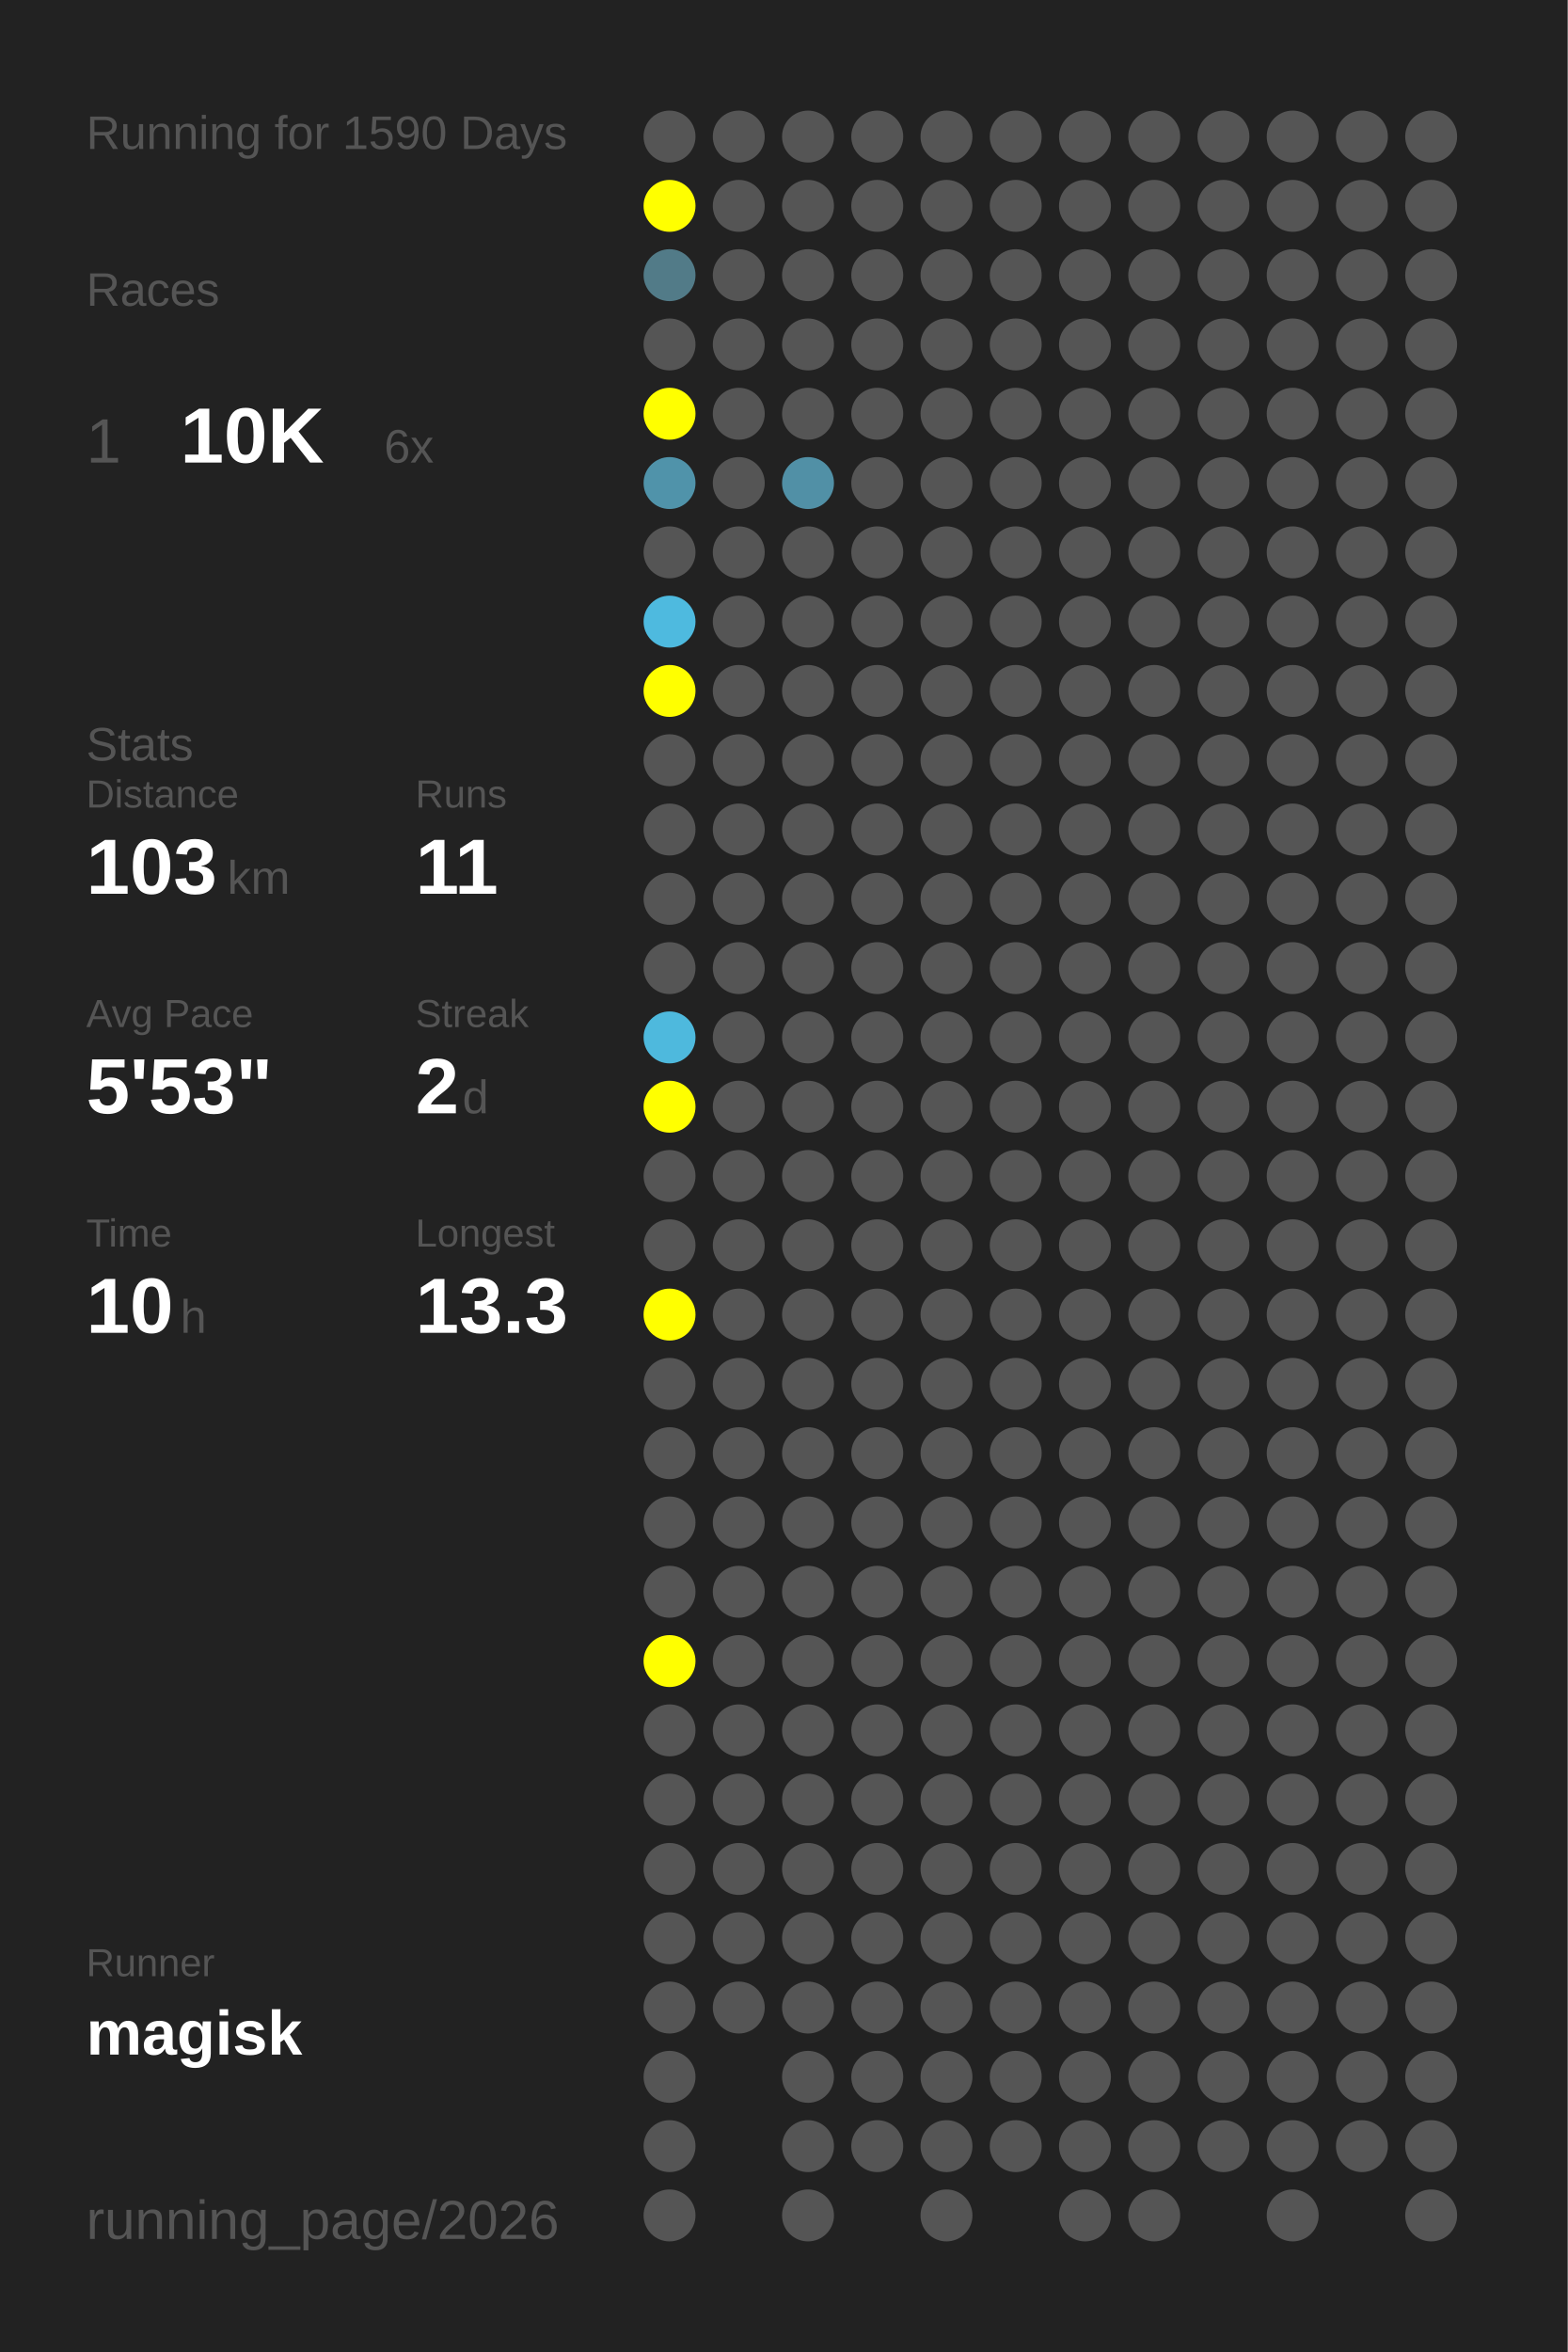
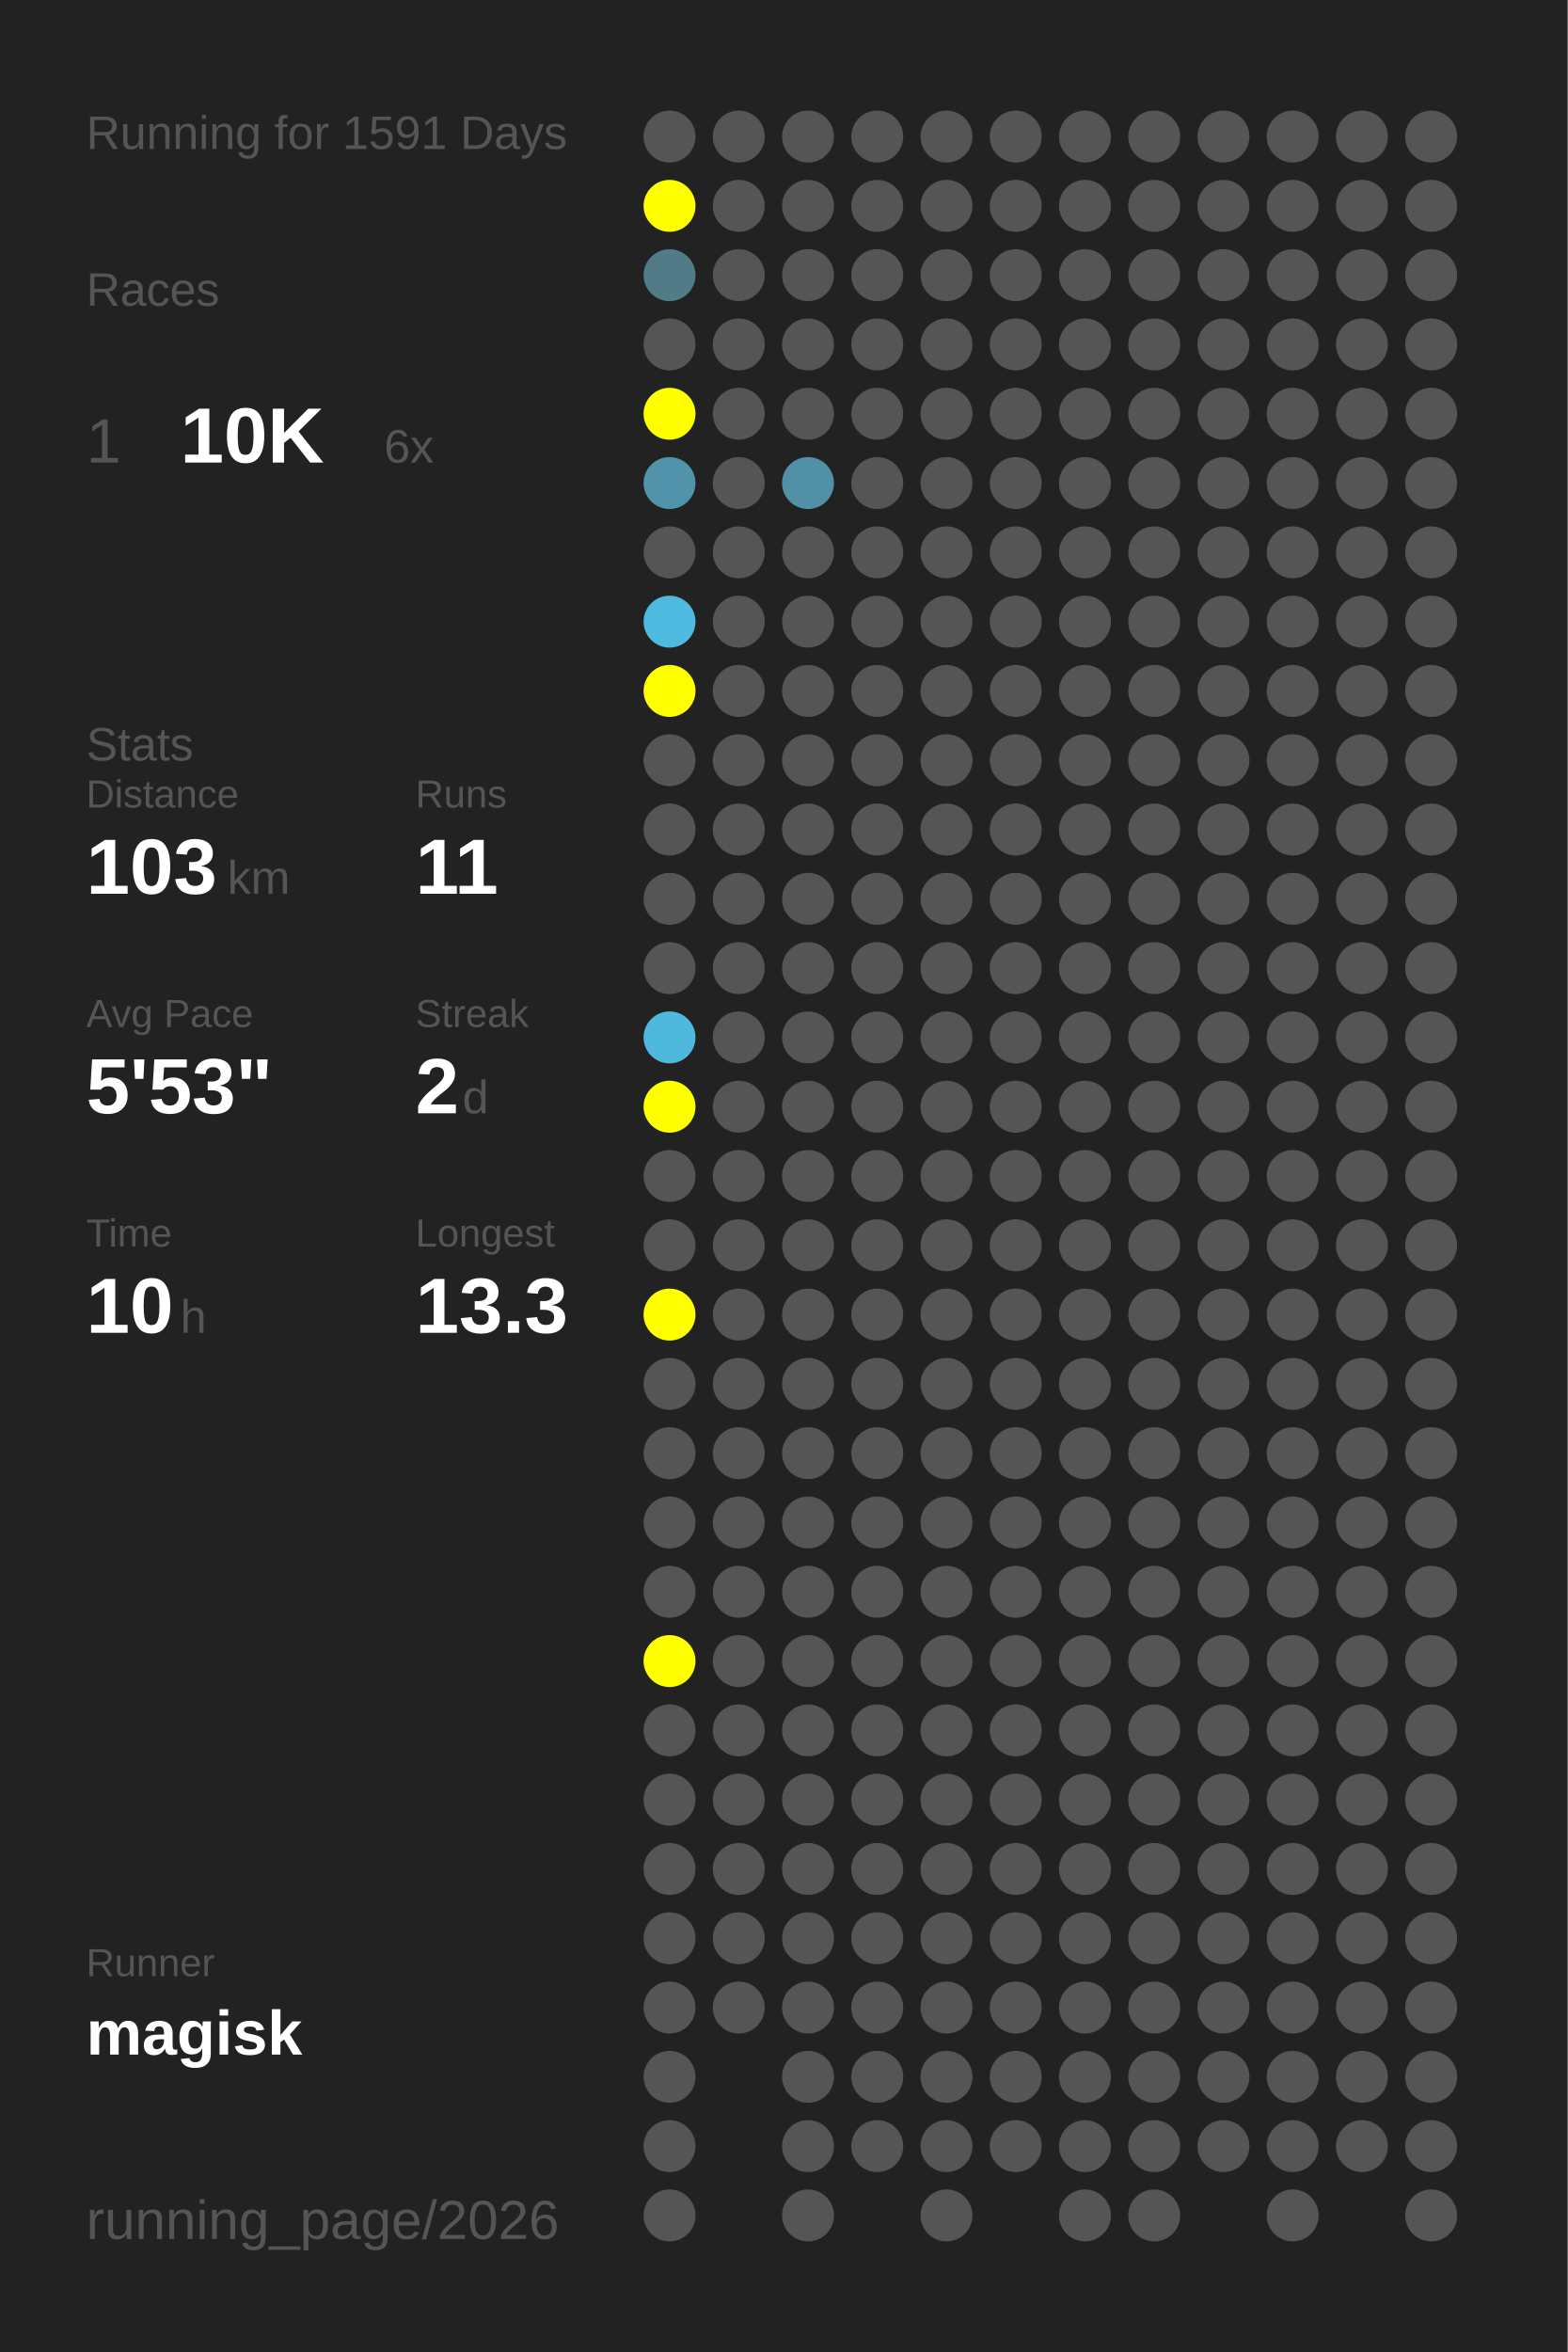
<svg xmlns="http://www.w3.org/2000/svg" baseProfile="full" height="300mm" version="1.1" viewBox="0,0,200,300" width="200mm">
  <defs />
  <rect fill="#222222" height="300" width="200" x="0" y="0" />
-   <text fill="#555555" style="font-size:6px; font-family:Arial;" x="11" y="19">Running for 1590 Days</text>
+   <text fill="#555555" style="font-size:6px; font-family:Arial;" x="11" y="19">Running for 1591 Days</text>
  <text fill="#555555" style="font-size:6px; font-family:Arial;" x="11" y="39">Races</text>
  <text fill="#555555" style="font-size:8px; font-family:Arial;" x="11" y="59">1</text>
  <text fill="#FFFFFF" style="font-size:10px; font-family:Arial; font-weight:bold;" x="23" y="59">10K</text>
  <text fill="#555555" style="font-size:6px; font-family:Arial;" x="49" y="59">6x</text>
  <text fill="#555555" style="font-size:6px; font-family:Arial;" x="11" y="97">Stats</text>
  <text fill="#555555" style="font-size:5px; font-family:Arial;" x="11" y="103">Distance</text>
  <text fill="#FFFFFF" style="font-size:10px; font-family:Arial; font-weight:bold;" x="11" y="114">103</text>
  <text fill="#555555" style="font-size:6px; font-family:Arial;" x="29" y="114">km</text>
  <text fill="#555555" style="font-size:5px; font-family:Arial;" x="53" y="103">Runs</text>
  <text fill="#FFFFFF" style="font-size:10px; font-family:Arial; font-weight:bold;" x="53" y="114">11</text>
  <text fill="#555555" style="font-size:5px; font-family:Arial;" x="11" y="131">Avg Pace</text>
  <text fill="#FFFFFF" style="font-size:10px; font-family:Arial; font-weight:bold;" x="11" y="142">5'53"</text>
  <text fill="#555555" style="font-size:5px; font-family:Arial;" x="53" y="131">Streak</text>
  <text fill="#FFFFFF" style="font-size:10px; font-family:Arial; font-weight:bold;" x="53" y="142">2</text>
  <text fill="#555555" style="font-size:6px; font-family:Arial;" x="59" y="142">d</text>
  <text fill="#555555" style="font-size:5px; font-family:Arial;" x="11" y="159">Time</text>
  <text fill="#FFFFFF" style="font-size:10px; font-family:Arial; font-weight:bold;" x="11" y="170">10</text>
  <text fill="#555555" style="font-size:6px; font-family:Arial;" x="23" y="170">h</text>
  <text fill="#555555" style="font-size:5px; font-family:Arial;" x="53" y="159">Longest</text>
  <text fill="#FFFFFF" style="font-size:10px; font-family:Arial; font-weight:bold;" x="53" y="170">13.3</text>
  <text fill="#555555" style="font-size:5px; font-family:Arial;" x="11" y="252.065">Runner</text>
  <text fill="#FFFFFF" style="font-size:8px; font-family:Arial; font-weight:bold;" x="11" y="262.065">magisk</text>
  <text fill="#555555" style="font-size:7px; font-family:Arial;" x="11" y="285.581">running_page/2026</text>
  <circle cx="85.417" cy="17.419" fill="#555555" r="3.312" />
  <circle cx="85.417" cy="26.258" fill="#FFFF00" r="3.312" />
  <circle cx="85.417" cy="35.097" fill="#527b88" r="3.312" />
  <circle cx="85.417" cy="43.935" fill="#555555" r="3.312" />
  <circle cx="85.417" cy="52.774" fill="#FFFF00" r="3.312" />
  <circle cx="85.417" cy="61.613" fill="#5093aa" r="3.312" />
  <circle cx="85.417" cy="70.452" fill="#555555" r="3.312" />
  <circle cx="85.417" cy="79.29" fill="#4ebadf" r="3.312" />
  <circle cx="85.417" cy="88.129" fill="#FFFF00" r="3.312" />
  <circle cx="85.417" cy="96.968" fill="#555555" r="3.312" />
  <circle cx="85.417" cy="105.806" fill="#555555" r="3.312" />
  <circle cx="85.417" cy="114.645" fill="#555555" r="3.312" />
  <circle cx="85.417" cy="123.484" fill="#555555" r="3.312" />
  <circle cx="85.417" cy="132.323" fill="#4eb9dd" r="3.312" />
  <circle cx="85.417" cy="141.161" fill="#FFFF00" r="3.312" />
  <circle cx="85.417" cy="150" fill="#555555" r="3.312" />
  <circle cx="85.417" cy="158.839" fill="#555555" r="3.312" />
  <circle cx="85.417" cy="167.677" fill="#FFFF00" r="3.312" />
  <circle cx="85.417" cy="176.516" fill="#555555" r="3.312" />
  <circle cx="85.417" cy="185.355" fill="#555555" r="3.312" />
  <circle cx="85.417" cy="194.194" fill="#555555" r="3.312" />
  <circle cx="85.417" cy="203.032" fill="#555555" r="3.312" />
  <circle cx="85.417" cy="211.871" fill="#FFFF00" r="3.312" />
  <circle cx="85.417" cy="220.71" fill="#555555" r="3.312" />
  <circle cx="85.417" cy="229.548" fill="#555555" r="3.312" />
  <circle cx="85.417" cy="238.387" fill="#555555" r="3.312" />
  <circle cx="85.417" cy="247.226" fill="#555555" r="3.312" />
  <circle cx="85.417" cy="256.065" fill="#555555" r="3.312" />
  <circle cx="85.417" cy="264.903" fill="#555555" r="3.312" />
  <circle cx="85.417" cy="273.742" fill="#555555" r="3.312" />
  <circle cx="85.417" cy="282.581" fill="#555555" r="3.312" />
  <circle cx="94.25" cy="17.419" fill="#555555" r="3.312" />
  <circle cx="94.25" cy="26.258" fill="#555555" r="3.312" />
  <circle cx="94.25" cy="35.097" fill="#555555" r="3.312" />
  <circle cx="94.25" cy="43.935" fill="#555555" r="3.312" />
  <circle cx="94.25" cy="52.774" fill="#555555" r="3.312" />
  <circle cx="94.25" cy="61.613" fill="#555555" r="3.312" />
  <circle cx="94.25" cy="70.452" fill="#555555" r="3.312" />
  <circle cx="94.25" cy="79.29" fill="#555555" r="3.312" />
  <circle cx="94.25" cy="88.129" fill="#555555" r="3.312" />
  <circle cx="94.25" cy="96.968" fill="#555555" r="3.312" />
  <circle cx="94.25" cy="105.806" fill="#555555" r="3.312" />
  <circle cx="94.25" cy="114.645" fill="#555555" r="3.312" />
  <circle cx="94.25" cy="123.484" fill="#555555" r="3.312" />
  <circle cx="94.25" cy="132.323" fill="#555555" r="3.312" />
  <circle cx="94.25" cy="141.161" fill="#555555" r="3.312" />
  <circle cx="94.25" cy="150" fill="#555555" r="3.312" />
  <circle cx="94.25" cy="158.839" fill="#555555" r="3.312" />
  <circle cx="94.25" cy="167.677" fill="#555555" r="3.312" />
  <circle cx="94.25" cy="176.516" fill="#555555" r="3.312" />
  <circle cx="94.25" cy="185.355" fill="#555555" r="3.312" />
  <circle cx="94.25" cy="194.194" fill="#555555" r="3.312" />
  <circle cx="94.25" cy="203.032" fill="#555555" r="3.312" />
  <circle cx="94.25" cy="211.871" fill="#555555" r="3.312" />
  <circle cx="94.25" cy="220.71" fill="#555555" r="3.312" />
  <circle cx="94.25" cy="229.548" fill="#555555" r="3.312" />
  <circle cx="94.25" cy="238.387" fill="#555555" r="3.312" />
  <circle cx="94.25" cy="247.226" fill="#555555" r="3.312" />
  <circle cx="94.25" cy="256.065" fill="#555555" r="3.312" />
  <circle cx="103.083" cy="17.419" fill="#555555" r="3.312" />
  <circle cx="103.083" cy="26.258" fill="#555555" r="3.312" />
  <circle cx="103.083" cy="35.097" fill="#555555" r="3.312" />
  <circle cx="103.083" cy="43.935" fill="#555555" r="3.312" />
  <circle cx="103.083" cy="52.774" fill="#555555" r="3.312" />
  <circle cx="103.083" cy="61.613" fill="#5190a6" r="3.312" />
  <circle cx="103.083" cy="70.452" fill="#555555" r="3.312" />
  <circle cx="103.083" cy="79.29" fill="#555555" r="3.312" />
  <circle cx="103.083" cy="88.129" fill="#555555" r="3.312" />
  <circle cx="103.083" cy="96.968" fill="#555555" r="3.312" />
  <circle cx="103.083" cy="105.806" fill="#555555" r="3.312" />
  <circle cx="103.083" cy="114.645" fill="#555555" r="3.312" />
  <circle cx="103.083" cy="123.484" fill="#555555" r="3.312" />
  <circle cx="103.083" cy="132.323" fill="#555555" r="3.312" />
  <circle cx="103.083" cy="141.161" fill="#555555" r="3.312" />
  <circle cx="103.083" cy="150" fill="#555555" r="3.312" />
  <circle cx="103.083" cy="158.839" fill="#555555" r="3.312" />
  <circle cx="103.083" cy="167.677" fill="#555555" r="3.312" />
  <circle cx="103.083" cy="176.516" fill="#555555" r="3.312" />
  <circle cx="103.083" cy="185.355" fill="#555555" r="3.312" />
  <circle cx="103.083" cy="194.194" fill="#555555" r="3.312" />
  <circle cx="103.083" cy="203.032" fill="#555555" r="3.312" />
  <circle cx="103.083" cy="211.871" fill="#555555" r="3.312" />
  <circle cx="103.083" cy="220.71" fill="#555555" r="3.312" />
  <circle cx="103.083" cy="229.548" fill="#555555" r="3.312" />
  <circle cx="103.083" cy="238.387" fill="#555555" r="3.312" />
  <circle cx="103.083" cy="247.226" fill="#555555" r="3.312" />
  <circle cx="103.083" cy="256.065" fill="#555555" r="3.312" />
  <circle cx="103.083" cy="264.903" fill="#555555" r="3.312" />
  <circle cx="103.083" cy="273.742" fill="#555555" r="3.312" />
  <circle cx="103.083" cy="282.581" fill="#555555" r="3.312" />
  <circle cx="111.917" cy="17.419" fill="#555555" r="3.312" />
  <circle cx="111.917" cy="26.258" fill="#555555" r="3.312" />
  <circle cx="111.917" cy="35.097" fill="#555555" r="3.312" />
  <circle cx="111.917" cy="43.935" fill="#555555" r="3.312" />
  <circle cx="111.917" cy="52.774" fill="#555555" r="3.312" />
  <circle cx="111.917" cy="61.613" fill="#555555" r="3.312" />
  <circle cx="111.917" cy="70.452" fill="#555555" r="3.312" />
  <circle cx="111.917" cy="79.29" fill="#555555" r="3.312" />
  <circle cx="111.917" cy="88.129" fill="#555555" r="3.312" />
  <circle cx="111.917" cy="96.968" fill="#555555" r="3.312" />
  <circle cx="111.917" cy="105.806" fill="#555555" r="3.312" />
  <circle cx="111.917" cy="114.645" fill="#555555" r="3.312" />
  <circle cx="111.917" cy="123.484" fill="#555555" r="3.312" />
  <circle cx="111.917" cy="132.323" fill="#555555" r="3.312" />
  <circle cx="111.917" cy="141.161" fill="#555555" r="3.312" />
  <circle cx="111.917" cy="150" fill="#555555" r="3.312" />
  <circle cx="111.917" cy="158.839" fill="#555555" r="3.312" />
  <circle cx="111.917" cy="167.677" fill="#555555" r="3.312" />
  <circle cx="111.917" cy="176.516" fill="#555555" r="3.312" />
  <circle cx="111.917" cy="185.355" fill="#555555" r="3.312" />
  <circle cx="111.917" cy="194.194" fill="#555555" r="3.312" />
  <circle cx="111.917" cy="203.032" fill="#555555" r="3.312" />
  <circle cx="111.917" cy="211.871" fill="#555555" r="3.312" />
  <circle cx="111.917" cy="220.71" fill="#555555" r="3.312" />
  <circle cx="111.917" cy="229.548" fill="#555555" r="3.312" />
  <circle cx="111.917" cy="238.387" fill="#555555" r="3.312" />
  <circle cx="111.917" cy="247.226" fill="#555555" r="3.312" />
  <circle cx="111.917" cy="256.065" fill="#555555" r="3.312" />
  <circle cx="111.917" cy="264.903" fill="#555555" r="3.312" />
  <circle cx="111.917" cy="273.742" fill="#555555" r="3.312" />
  <circle cx="120.75" cy="17.419" fill="#555555" r="3.312" />
  <circle cx="120.75" cy="26.258" fill="#555555" r="3.312" />
  <circle cx="120.75" cy="35.097" fill="#555555" r="3.312" />
  <circle cx="120.75" cy="43.935" fill="#555555" r="3.312" />
  <circle cx="120.75" cy="52.774" fill="#555555" r="3.312" />
  <circle cx="120.75" cy="61.613" fill="#555555" r="3.312" />
  <circle cx="120.75" cy="70.452" fill="#555555" r="3.312" />
  <circle cx="120.75" cy="79.29" fill="#555555" r="3.312" />
  <circle cx="120.75" cy="88.129" fill="#555555" r="3.312" />
  <circle cx="120.75" cy="96.968" fill="#555555" r="3.312" />
  <circle cx="120.75" cy="105.806" fill="#555555" r="3.312" />
  <circle cx="120.75" cy="114.645" fill="#555555" r="3.312" />
  <circle cx="120.75" cy="123.484" fill="#555555" r="3.312" />
  <circle cx="120.75" cy="132.323" fill="#555555" r="3.312" />
  <circle cx="120.75" cy="141.161" fill="#555555" r="3.312" />
  <circle cx="120.75" cy="150" fill="#555555" r="3.312" />
  <circle cx="120.75" cy="158.839" fill="#555555" r="3.312" />
  <circle cx="120.75" cy="167.677" fill="#555555" r="3.312" />
  <circle cx="120.75" cy="176.516" fill="#555555" r="3.312" />
  <circle cx="120.75" cy="185.355" fill="#555555" r="3.312" />
  <circle cx="120.75" cy="194.194" fill="#555555" r="3.312" />
  <circle cx="120.75" cy="203.032" fill="#555555" r="3.312" />
  <circle cx="120.75" cy="211.871" fill="#555555" r="3.312" />
  <circle cx="120.75" cy="220.71" fill="#555555" r="3.312" />
  <circle cx="120.75" cy="229.548" fill="#555555" r="3.312" />
  <circle cx="120.75" cy="238.387" fill="#555555" r="3.312" />
  <circle cx="120.75" cy="247.226" fill="#555555" r="3.312" />
  <circle cx="120.75" cy="256.065" fill="#555555" r="3.312" />
  <circle cx="120.75" cy="264.903" fill="#555555" r="3.312" />
  <circle cx="120.75" cy="273.742" fill="#555555" r="3.312" />
  <circle cx="120.75" cy="282.581" fill="#555555" r="3.312" />
  <circle cx="129.583" cy="17.419" fill="#555555" r="3.312" />
  <circle cx="129.583" cy="26.258" fill="#555555" r="3.312" />
  <circle cx="129.583" cy="35.097" fill="#555555" r="3.312" />
  <circle cx="129.583" cy="43.935" fill="#555555" r="3.312" />
  <circle cx="129.583" cy="52.774" fill="#555555" r="3.312" />
  <circle cx="129.583" cy="61.613" fill="#555555" r="3.312" />
  <circle cx="129.583" cy="70.452" fill="#555555" r="3.312" />
  <circle cx="129.583" cy="79.29" fill="#555555" r="3.312" />
  <circle cx="129.583" cy="88.129" fill="#555555" r="3.312" />
  <circle cx="129.583" cy="96.968" fill="#555555" r="3.312" />
  <circle cx="129.583" cy="105.806" fill="#555555" r="3.312" />
  <circle cx="129.583" cy="114.645" fill="#555555" r="3.312" />
  <circle cx="129.583" cy="123.484" fill="#555555" r="3.312" />
  <circle cx="129.583" cy="132.323" fill="#555555" r="3.312" />
  <circle cx="129.583" cy="141.161" fill="#555555" r="3.312" />
  <circle cx="129.583" cy="150" fill="#555555" r="3.312" />
  <circle cx="129.583" cy="158.839" fill="#555555" r="3.312" />
  <circle cx="129.583" cy="167.677" fill="#555555" r="3.312" />
  <circle cx="129.583" cy="176.516" fill="#555555" r="3.312" />
  <circle cx="129.583" cy="185.355" fill="#555555" r="3.312" />
  <circle cx="129.583" cy="194.194" fill="#555555" r="3.312" />
  <circle cx="129.583" cy="203.032" fill="#555555" r="3.312" />
  <circle cx="129.583" cy="211.871" fill="#555555" r="3.312" />
  <circle cx="129.583" cy="220.71" fill="#555555" r="3.312" />
  <circle cx="129.583" cy="229.548" fill="#555555" r="3.312" />
  <circle cx="129.583" cy="238.387" fill="#555555" r="3.312" />
  <circle cx="129.583" cy="247.226" fill="#555555" r="3.312" />
  <circle cx="129.583" cy="256.065" fill="#555555" r="3.312" />
  <circle cx="129.583" cy="264.903" fill="#555555" r="3.312" />
  <circle cx="129.583" cy="273.742" fill="#555555" r="3.312" />
  <circle cx="138.417" cy="17.419" fill="#555555" r="3.312" />
  <circle cx="138.417" cy="26.258" fill="#555555" r="3.312" />
  <circle cx="138.417" cy="35.097" fill="#555555" r="3.312" />
  <circle cx="138.417" cy="43.935" fill="#555555" r="3.312" />
  <circle cx="138.417" cy="52.774" fill="#555555" r="3.312" />
  <circle cx="138.417" cy="61.613" fill="#555555" r="3.312" />
  <circle cx="138.417" cy="70.452" fill="#555555" r="3.312" />
  <circle cx="138.417" cy="79.29" fill="#555555" r="3.312" />
  <circle cx="138.417" cy="88.129" fill="#555555" r="3.312" />
  <circle cx="138.417" cy="96.968" fill="#555555" r="3.312" />
  <circle cx="138.417" cy="105.806" fill="#555555" r="3.312" />
  <circle cx="138.417" cy="114.645" fill="#555555" r="3.312" />
  <circle cx="138.417" cy="123.484" fill="#555555" r="3.312" />
  <circle cx="138.417" cy="132.323" fill="#555555" r="3.312" />
  <circle cx="138.417" cy="141.161" fill="#555555" r="3.312" />
  <circle cx="138.417" cy="150" fill="#555555" r="3.312" />
  <circle cx="138.417" cy="158.839" fill="#555555" r="3.312" />
  <circle cx="138.417" cy="167.677" fill="#555555" r="3.312" />
  <circle cx="138.417" cy="176.516" fill="#555555" r="3.312" />
  <circle cx="138.417" cy="185.355" fill="#555555" r="3.312" />
  <circle cx="138.417" cy="194.194" fill="#555555" r="3.312" />
  <circle cx="138.417" cy="203.032" fill="#555555" r="3.312" />
  <circle cx="138.417" cy="211.871" fill="#555555" r="3.312" />
  <circle cx="138.417" cy="220.71" fill="#555555" r="3.312" />
  <circle cx="138.417" cy="229.548" fill="#555555" r="3.312" />
  <circle cx="138.417" cy="238.387" fill="#555555" r="3.312" />
  <circle cx="138.417" cy="247.226" fill="#555555" r="3.312" />
  <circle cx="138.417" cy="256.065" fill="#555555" r="3.312" />
  <circle cx="138.417" cy="264.903" fill="#555555" r="3.312" />
  <circle cx="138.417" cy="273.742" fill="#555555" r="3.312" />
  <circle cx="138.417" cy="282.581" fill="#555555" r="3.312" />
  <circle cx="147.25" cy="17.419" fill="#555555" r="3.312" />
  <circle cx="147.25" cy="26.258" fill="#555555" r="3.312" />
  <circle cx="147.25" cy="35.097" fill="#555555" r="3.312" />
  <circle cx="147.25" cy="43.935" fill="#555555" r="3.312" />
  <circle cx="147.25" cy="52.774" fill="#555555" r="3.312" />
  <circle cx="147.25" cy="61.613" fill="#555555" r="3.312" />
  <circle cx="147.25" cy="70.452" fill="#555555" r="3.312" />
  <circle cx="147.25" cy="79.29" fill="#555555" r="3.312" />
  <circle cx="147.25" cy="88.129" fill="#555555" r="3.312" />
  <circle cx="147.25" cy="96.968" fill="#555555" r="3.312" />
  <circle cx="147.25" cy="105.806" fill="#555555" r="3.312" />
  <circle cx="147.25" cy="114.645" fill="#555555" r="3.312" />
  <circle cx="147.25" cy="123.484" fill="#555555" r="3.312" />
  <circle cx="147.25" cy="132.323" fill="#555555" r="3.312" />
  <circle cx="147.25" cy="141.161" fill="#555555" r="3.312" />
  <circle cx="147.25" cy="150" fill="#555555" r="3.312" />
  <circle cx="147.25" cy="158.839" fill="#555555" r="3.312" />
  <circle cx="147.25" cy="167.677" fill="#555555" r="3.312" />
  <circle cx="147.25" cy="176.516" fill="#555555" r="3.312" />
  <circle cx="147.25" cy="185.355" fill="#555555" r="3.312" />
  <circle cx="147.25" cy="194.194" fill="#555555" r="3.312" />
  <circle cx="147.25" cy="203.032" fill="#555555" r="3.312" />
  <circle cx="147.25" cy="211.871" fill="#555555" r="3.312" />
  <circle cx="147.25" cy="220.71" fill="#555555" r="3.312" />
  <circle cx="147.25" cy="229.548" fill="#555555" r="3.312" />
  <circle cx="147.25" cy="238.387" fill="#555555" r="3.312" />
  <circle cx="147.25" cy="247.226" fill="#555555" r="3.312" />
  <circle cx="147.25" cy="256.065" fill="#555555" r="3.312" />
  <circle cx="147.25" cy="264.903" fill="#555555" r="3.312" />
  <circle cx="147.25" cy="273.742" fill="#555555" r="3.312" />
  <circle cx="147.25" cy="282.581" fill="#555555" r="3.312" />
  <circle cx="156.083" cy="17.419" fill="#555555" r="3.312" />
  <circle cx="156.083" cy="26.258" fill="#555555" r="3.312" />
  <circle cx="156.083" cy="35.097" fill="#555555" r="3.312" />
  <circle cx="156.083" cy="43.935" fill="#555555" r="3.312" />
  <circle cx="156.083" cy="52.774" fill="#555555" r="3.312" />
  <circle cx="156.083" cy="61.613" fill="#555555" r="3.312" />
  <circle cx="156.083" cy="70.452" fill="#555555" r="3.312" />
  <circle cx="156.083" cy="79.29" fill="#555555" r="3.312" />
  <circle cx="156.083" cy="88.129" fill="#555555" r="3.312" />
  <circle cx="156.083" cy="96.968" fill="#555555" r="3.312" />
  <circle cx="156.083" cy="105.806" fill="#555555" r="3.312" />
  <circle cx="156.083" cy="114.645" fill="#555555" r="3.312" />
  <circle cx="156.083" cy="123.484" fill="#555555" r="3.312" />
  <circle cx="156.083" cy="132.323" fill="#555555" r="3.312" />
  <circle cx="156.083" cy="141.161" fill="#555555" r="3.312" />
  <circle cx="156.083" cy="150" fill="#555555" r="3.312" />
  <circle cx="156.083" cy="158.839" fill="#555555" r="3.312" />
  <circle cx="156.083" cy="167.677" fill="#555555" r="3.312" />
  <circle cx="156.083" cy="176.516" fill="#555555" r="3.312" />
  <circle cx="156.083" cy="185.355" fill="#555555" r="3.312" />
  <circle cx="156.083" cy="194.194" fill="#555555" r="3.312" />
  <circle cx="156.083" cy="203.032" fill="#555555" r="3.312" />
  <circle cx="156.083" cy="211.871" fill="#555555" r="3.312" />
  <circle cx="156.083" cy="220.71" fill="#555555" r="3.312" />
  <circle cx="156.083" cy="229.548" fill="#555555" r="3.312" />
  <circle cx="156.083" cy="238.387" fill="#555555" r="3.312" />
  <circle cx="156.083" cy="247.226" fill="#555555" r="3.312" />
  <circle cx="156.083" cy="256.065" fill="#555555" r="3.312" />
  <circle cx="156.083" cy="264.903" fill="#555555" r="3.312" />
  <circle cx="156.083" cy="273.742" fill="#555555" r="3.312" />
  <circle cx="164.917" cy="17.419" fill="#555555" r="3.312" />
  <circle cx="164.917" cy="26.258" fill="#555555" r="3.312" />
  <circle cx="164.917" cy="35.097" fill="#555555" r="3.312" />
  <circle cx="164.917" cy="43.935" fill="#555555" r="3.312" />
  <circle cx="164.917" cy="52.774" fill="#555555" r="3.312" />
  <circle cx="164.917" cy="61.613" fill="#555555" r="3.312" />
  <circle cx="164.917" cy="70.452" fill="#555555" r="3.312" />
  <circle cx="164.917" cy="79.29" fill="#555555" r="3.312" />
  <circle cx="164.917" cy="88.129" fill="#555555" r="3.312" />
  <circle cx="164.917" cy="96.968" fill="#555555" r="3.312" />
  <circle cx="164.917" cy="105.806" fill="#555555" r="3.312" />
  <circle cx="164.917" cy="114.645" fill="#555555" r="3.312" />
  <circle cx="164.917" cy="123.484" fill="#555555" r="3.312" />
  <circle cx="164.917" cy="132.323" fill="#555555" r="3.312" />
  <circle cx="164.917" cy="141.161" fill="#555555" r="3.312" />
  <circle cx="164.917" cy="150" fill="#555555" r="3.312" />
  <circle cx="164.917" cy="158.839" fill="#555555" r="3.312" />
  <circle cx="164.917" cy="167.677" fill="#555555" r="3.312" />
  <circle cx="164.917" cy="176.516" fill="#555555" r="3.312" />
  <circle cx="164.917" cy="185.355" fill="#555555" r="3.312" />
  <circle cx="164.917" cy="194.194" fill="#555555" r="3.312" />
  <circle cx="164.917" cy="203.032" fill="#555555" r="3.312" />
  <circle cx="164.917" cy="211.871" fill="#555555" r="3.312" />
  <circle cx="164.917" cy="220.71" fill="#555555" r="3.312" />
  <circle cx="164.917" cy="229.548" fill="#555555" r="3.312" />
  <circle cx="164.917" cy="238.387" fill="#555555" r="3.312" />
  <circle cx="164.917" cy="247.226" fill="#555555" r="3.312" />
  <circle cx="164.917" cy="256.065" fill="#555555" r="3.312" />
  <circle cx="164.917" cy="264.903" fill="#555555" r="3.312" />
  <circle cx="164.917" cy="273.742" fill="#555555" r="3.312" />
  <circle cx="164.917" cy="282.581" fill="#555555" r="3.312" />
  <circle cx="173.75" cy="17.419" fill="#555555" r="3.312" />
  <circle cx="173.75" cy="26.258" fill="#555555" r="3.312" />
  <circle cx="173.75" cy="35.097" fill="#555555" r="3.312" />
  <circle cx="173.75" cy="43.935" fill="#555555" r="3.312" />
  <circle cx="173.75" cy="52.774" fill="#555555" r="3.312" />
  <circle cx="173.75" cy="61.613" fill="#555555" r="3.312" />
  <circle cx="173.75" cy="70.452" fill="#555555" r="3.312" />
  <circle cx="173.75" cy="79.29" fill="#555555" r="3.312" />
  <circle cx="173.75" cy="88.129" fill="#555555" r="3.312" />
  <circle cx="173.75" cy="96.968" fill="#555555" r="3.312" />
  <circle cx="173.75" cy="105.806" fill="#555555" r="3.312" />
  <circle cx="173.75" cy="114.645" fill="#555555" r="3.312" />
  <circle cx="173.75" cy="123.484" fill="#555555" r="3.312" />
  <circle cx="173.75" cy="132.323" fill="#555555" r="3.312" />
  <circle cx="173.75" cy="141.161" fill="#555555" r="3.312" />
  <circle cx="173.75" cy="150" fill="#555555" r="3.312" />
  <circle cx="173.75" cy="158.839" fill="#555555" r="3.312" />
  <circle cx="173.75" cy="167.677" fill="#555555" r="3.312" />
  <circle cx="173.75" cy="176.516" fill="#555555" r="3.312" />
  <circle cx="173.75" cy="185.355" fill="#555555" r="3.312" />
  <circle cx="173.75" cy="194.194" fill="#555555" r="3.312" />
  <circle cx="173.75" cy="203.032" fill="#555555" r="3.312" />
  <circle cx="173.75" cy="211.871" fill="#555555" r="3.312" />
  <circle cx="173.75" cy="220.71" fill="#555555" r="3.312" />
  <circle cx="173.75" cy="229.548" fill="#555555" r="3.312" />
  <circle cx="173.75" cy="238.387" fill="#555555" r="3.312" />
  <circle cx="173.75" cy="247.226" fill="#555555" r="3.312" />
  <circle cx="173.75" cy="256.065" fill="#555555" r="3.312" />
  <circle cx="173.75" cy="264.903" fill="#555555" r="3.312" />
  <circle cx="173.75" cy="273.742" fill="#555555" r="3.312" />
  <circle cx="182.583" cy="17.419" fill="#555555" r="3.312" />
  <circle cx="182.583" cy="26.258" fill="#555555" r="3.312" />
  <circle cx="182.583" cy="35.097" fill="#555555" r="3.312" />
  <circle cx="182.583" cy="43.935" fill="#555555" r="3.312" />
  <circle cx="182.583" cy="52.774" fill="#555555" r="3.312" />
  <circle cx="182.583" cy="61.613" fill="#555555" r="3.312" />
  <circle cx="182.583" cy="70.452" fill="#555555" r="3.312" />
  <circle cx="182.583" cy="79.29" fill="#555555" r="3.312" />
  <circle cx="182.583" cy="88.129" fill="#555555" r="3.312" />
  <circle cx="182.583" cy="96.968" fill="#555555" r="3.312" />
  <circle cx="182.583" cy="105.806" fill="#555555" r="3.312" />
  <circle cx="182.583" cy="114.645" fill="#555555" r="3.312" />
  <circle cx="182.583" cy="123.484" fill="#555555" r="3.312" />
  <circle cx="182.583" cy="132.323" fill="#555555" r="3.312" />
  <circle cx="182.583" cy="141.161" fill="#555555" r="3.312" />
  <circle cx="182.583" cy="150" fill="#555555" r="3.312" />
  <circle cx="182.583" cy="158.839" fill="#555555" r="3.312" />
  <circle cx="182.583" cy="167.677" fill="#555555" r="3.312" />
  <circle cx="182.583" cy="176.516" fill="#555555" r="3.312" />
  <circle cx="182.583" cy="185.355" fill="#555555" r="3.312" />
  <circle cx="182.583" cy="194.194" fill="#555555" r="3.312" />
  <circle cx="182.583" cy="203.032" fill="#555555" r="3.312" />
  <circle cx="182.583" cy="211.871" fill="#555555" r="3.312" />
  <circle cx="182.583" cy="220.71" fill="#555555" r="3.312" />
  <circle cx="182.583" cy="229.548" fill="#555555" r="3.312" />
  <circle cx="182.583" cy="238.387" fill="#555555" r="3.312" />
  <circle cx="182.583" cy="247.226" fill="#555555" r="3.312" />
  <circle cx="182.583" cy="256.065" fill="#555555" r="3.312" />
  <circle cx="182.583" cy="264.903" fill="#555555" r="3.312" />
  <circle cx="182.583" cy="273.742" fill="#555555" r="3.312" />
  <circle cx="182.583" cy="282.581" fill="#555555" r="3.312" />
</svg>
